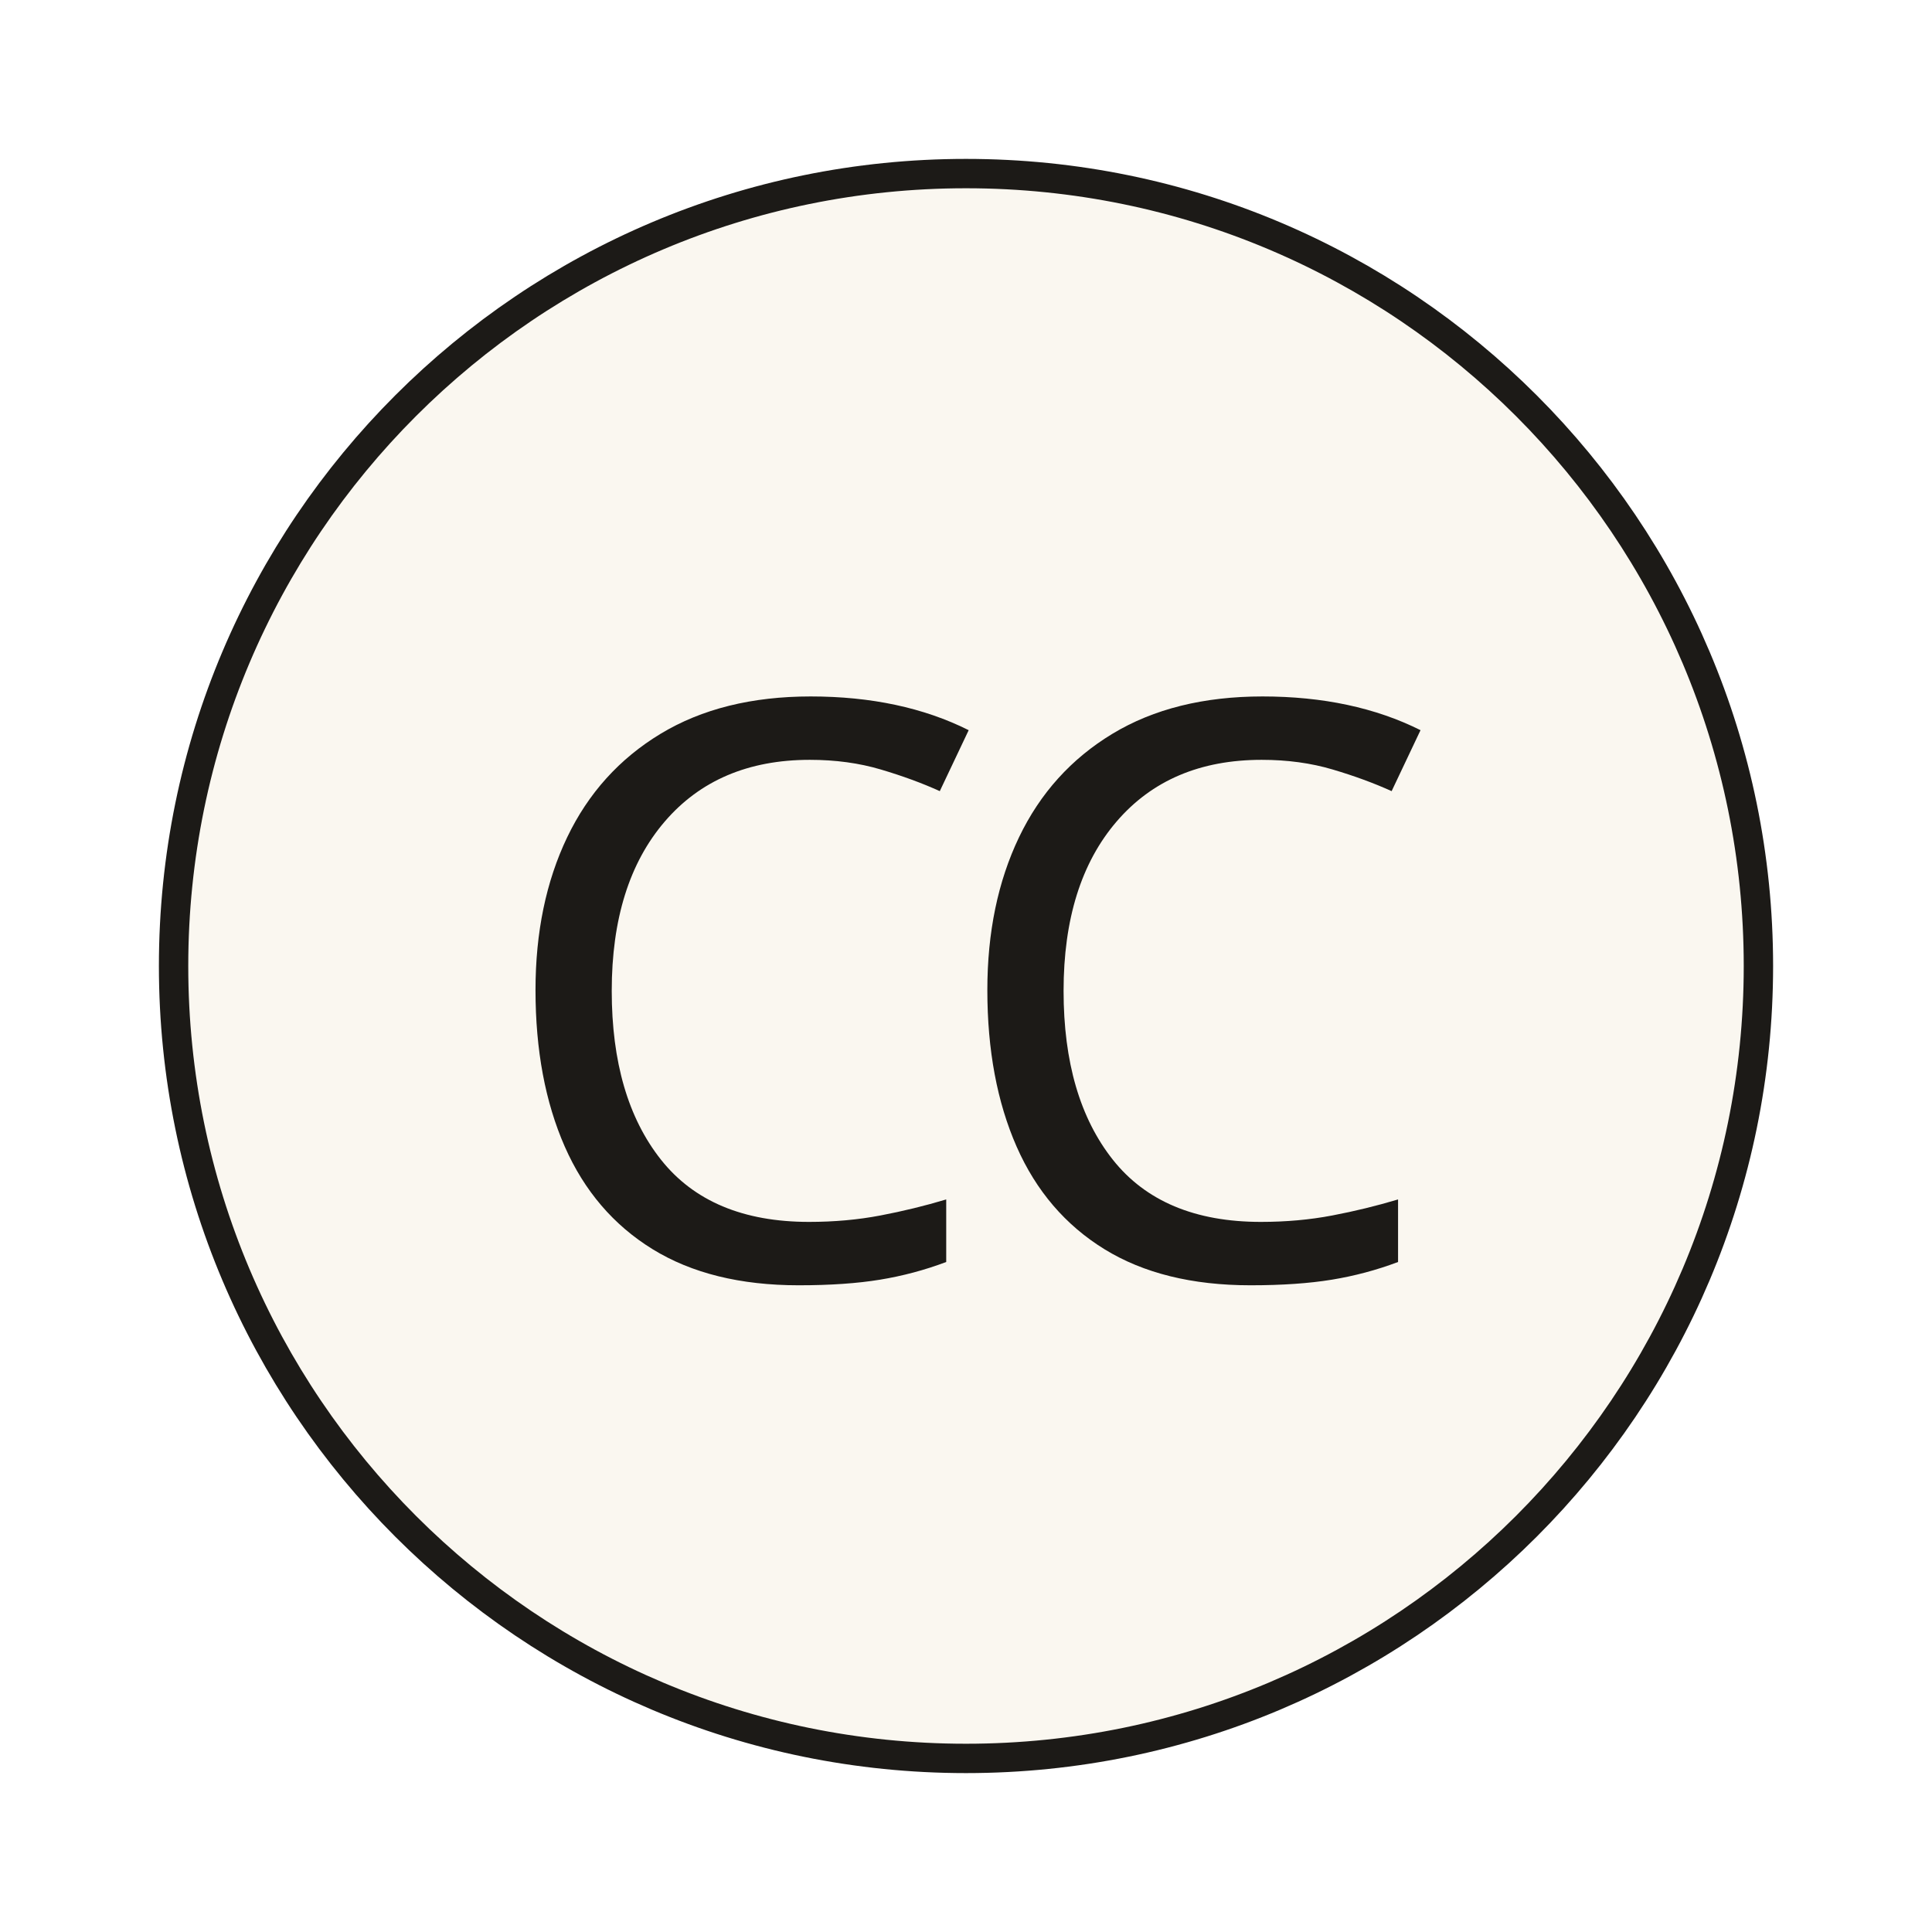
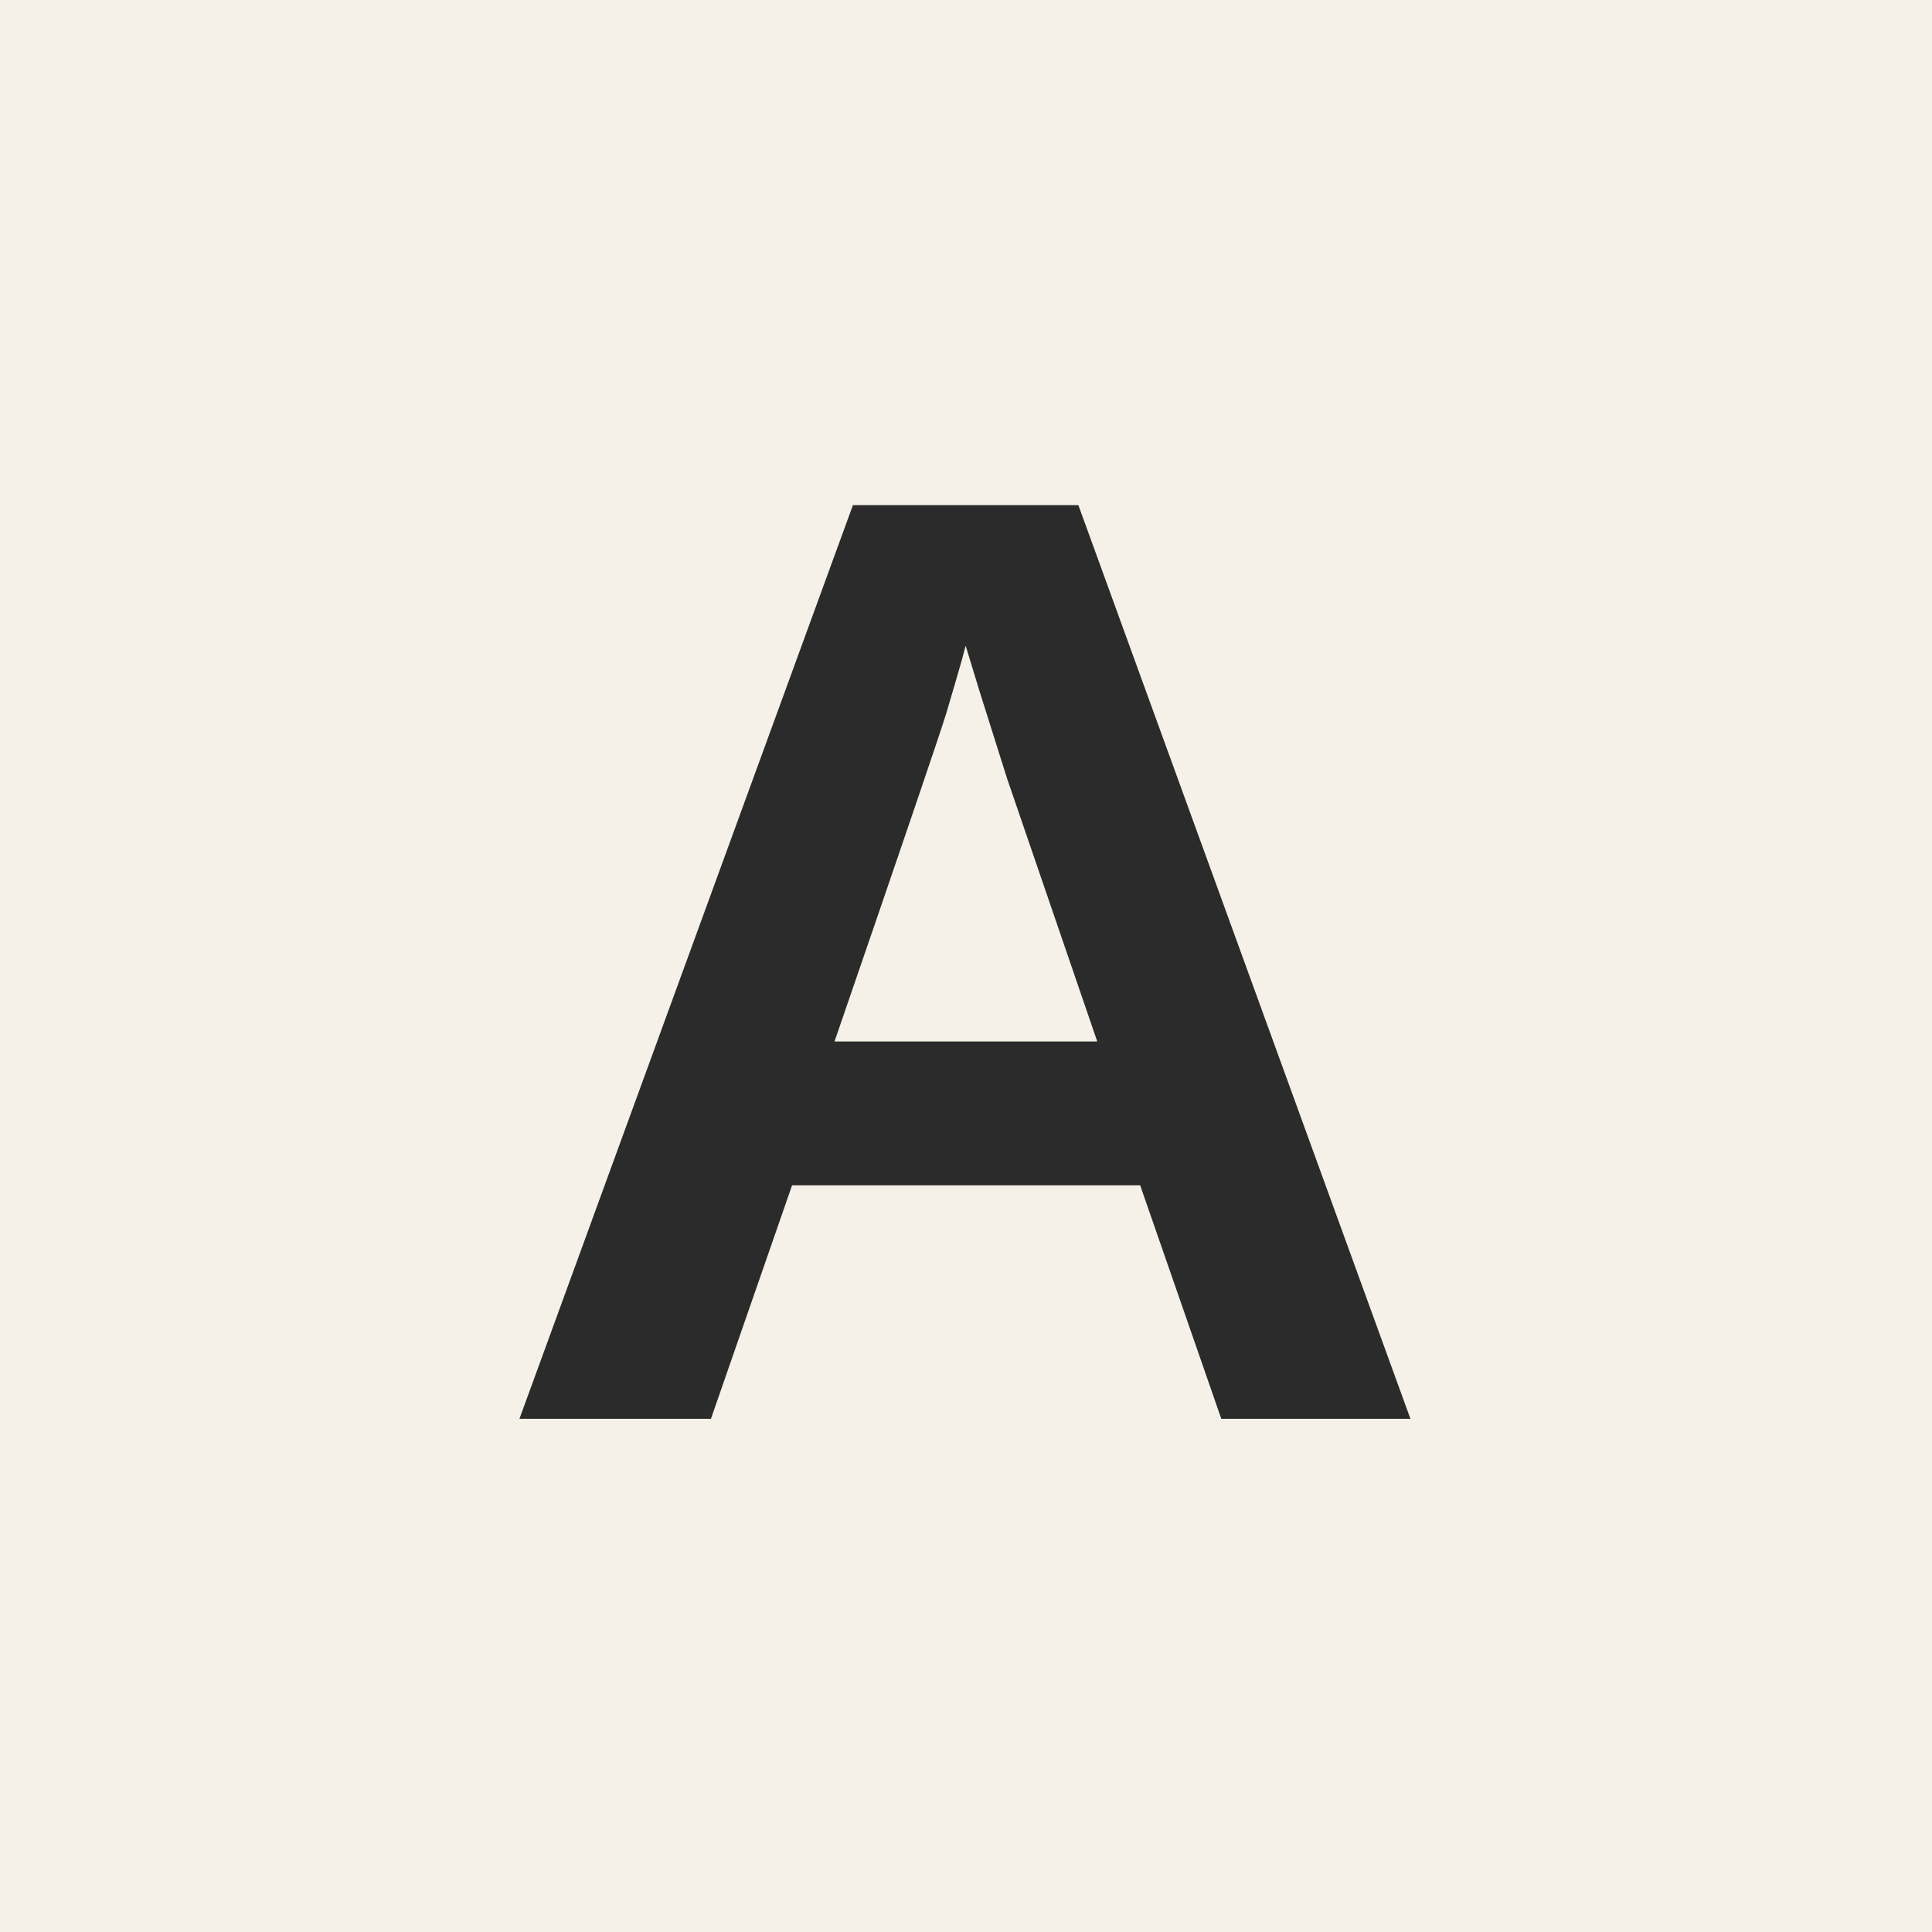
- <svg xmlns="http://www.w3.org/2000/svg" width="512" height="512" viewBox="0 0 512 512">
-   <defs />
-   <circle cx="256" cy="256" r="210" fill="#FAF7F0" stroke="#1C1A17" stroke-width="7.78" />
-   <text x="256" y="256" text-anchor="middle" dominant-baseline="central" font-family="'Instrument Serif'" font-size="212.6" fill="#1C1A17" letter-spacing="-10.37">CC</text>
+ <svg xmlns="http://www.w3.org/2000/svg" viewBox="0 0 64 64">
+   <rect width="64" height="64" fill="#F5F1E8" />
+   <text x="32" y="47" text-anchor="middle" font-family="Arial,Helvetica,sans-serif" font-weight="700" font-size="44" fill="#2B2B2B">A</text>
</svg>
